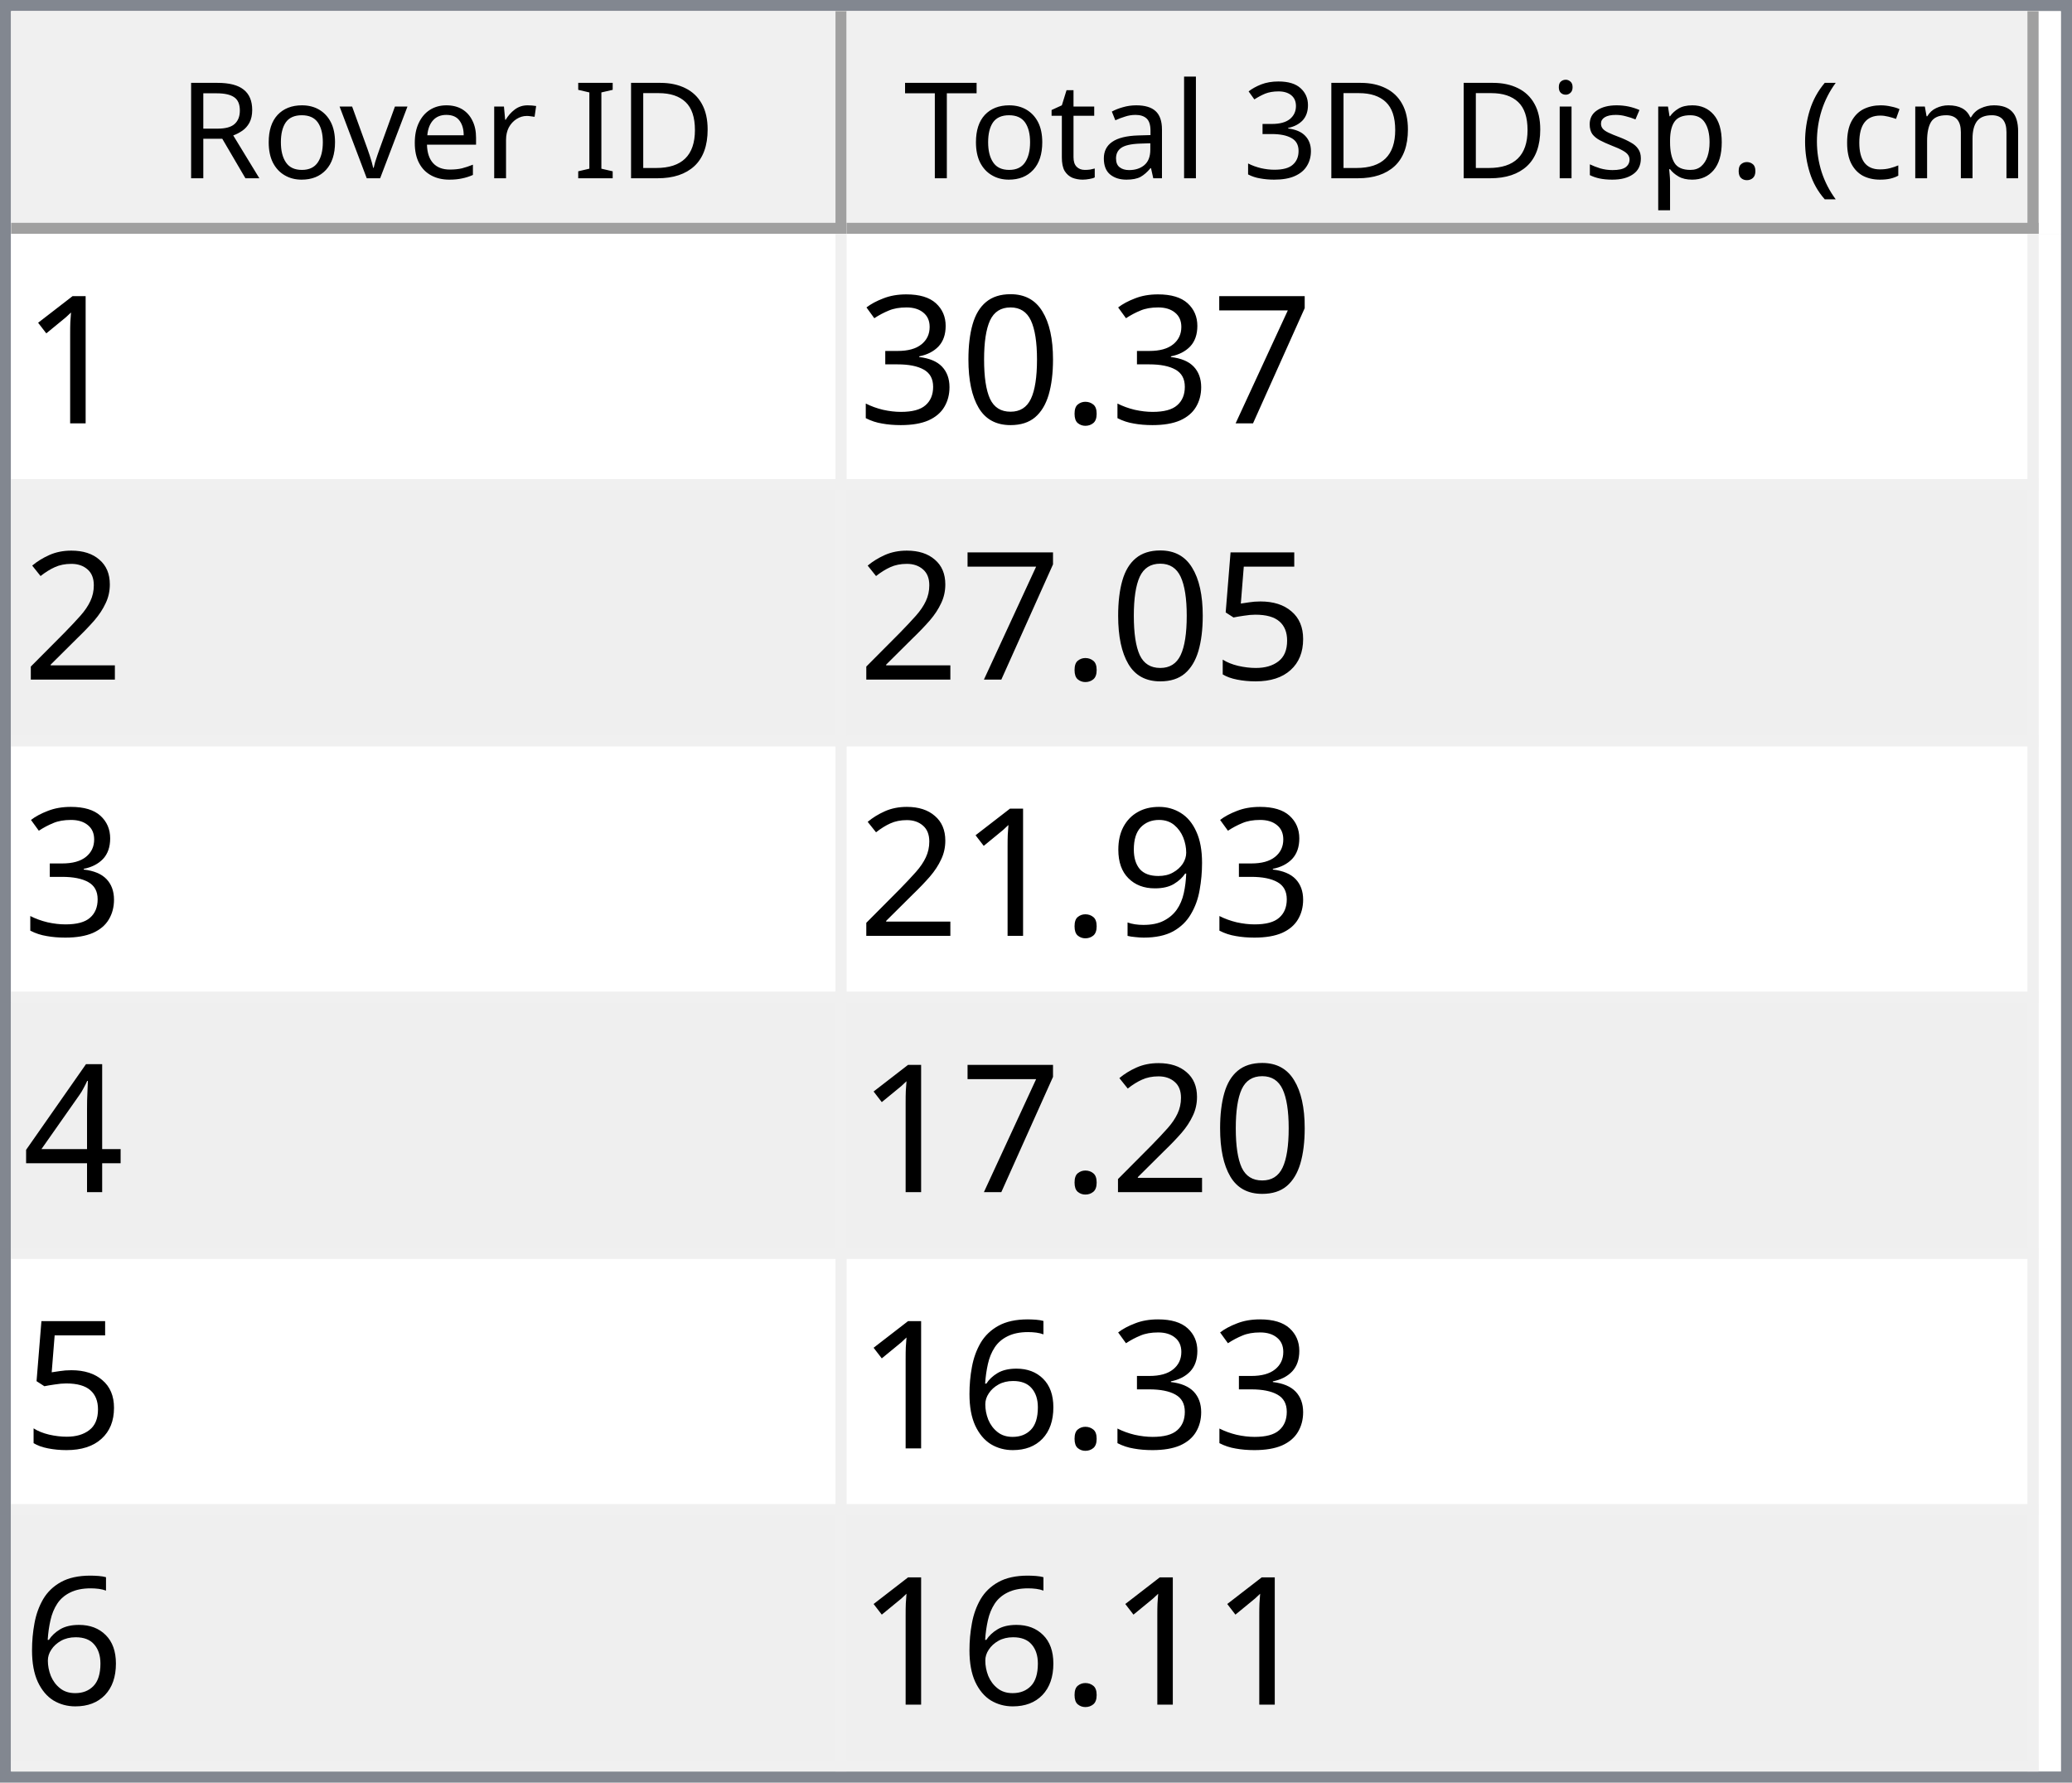
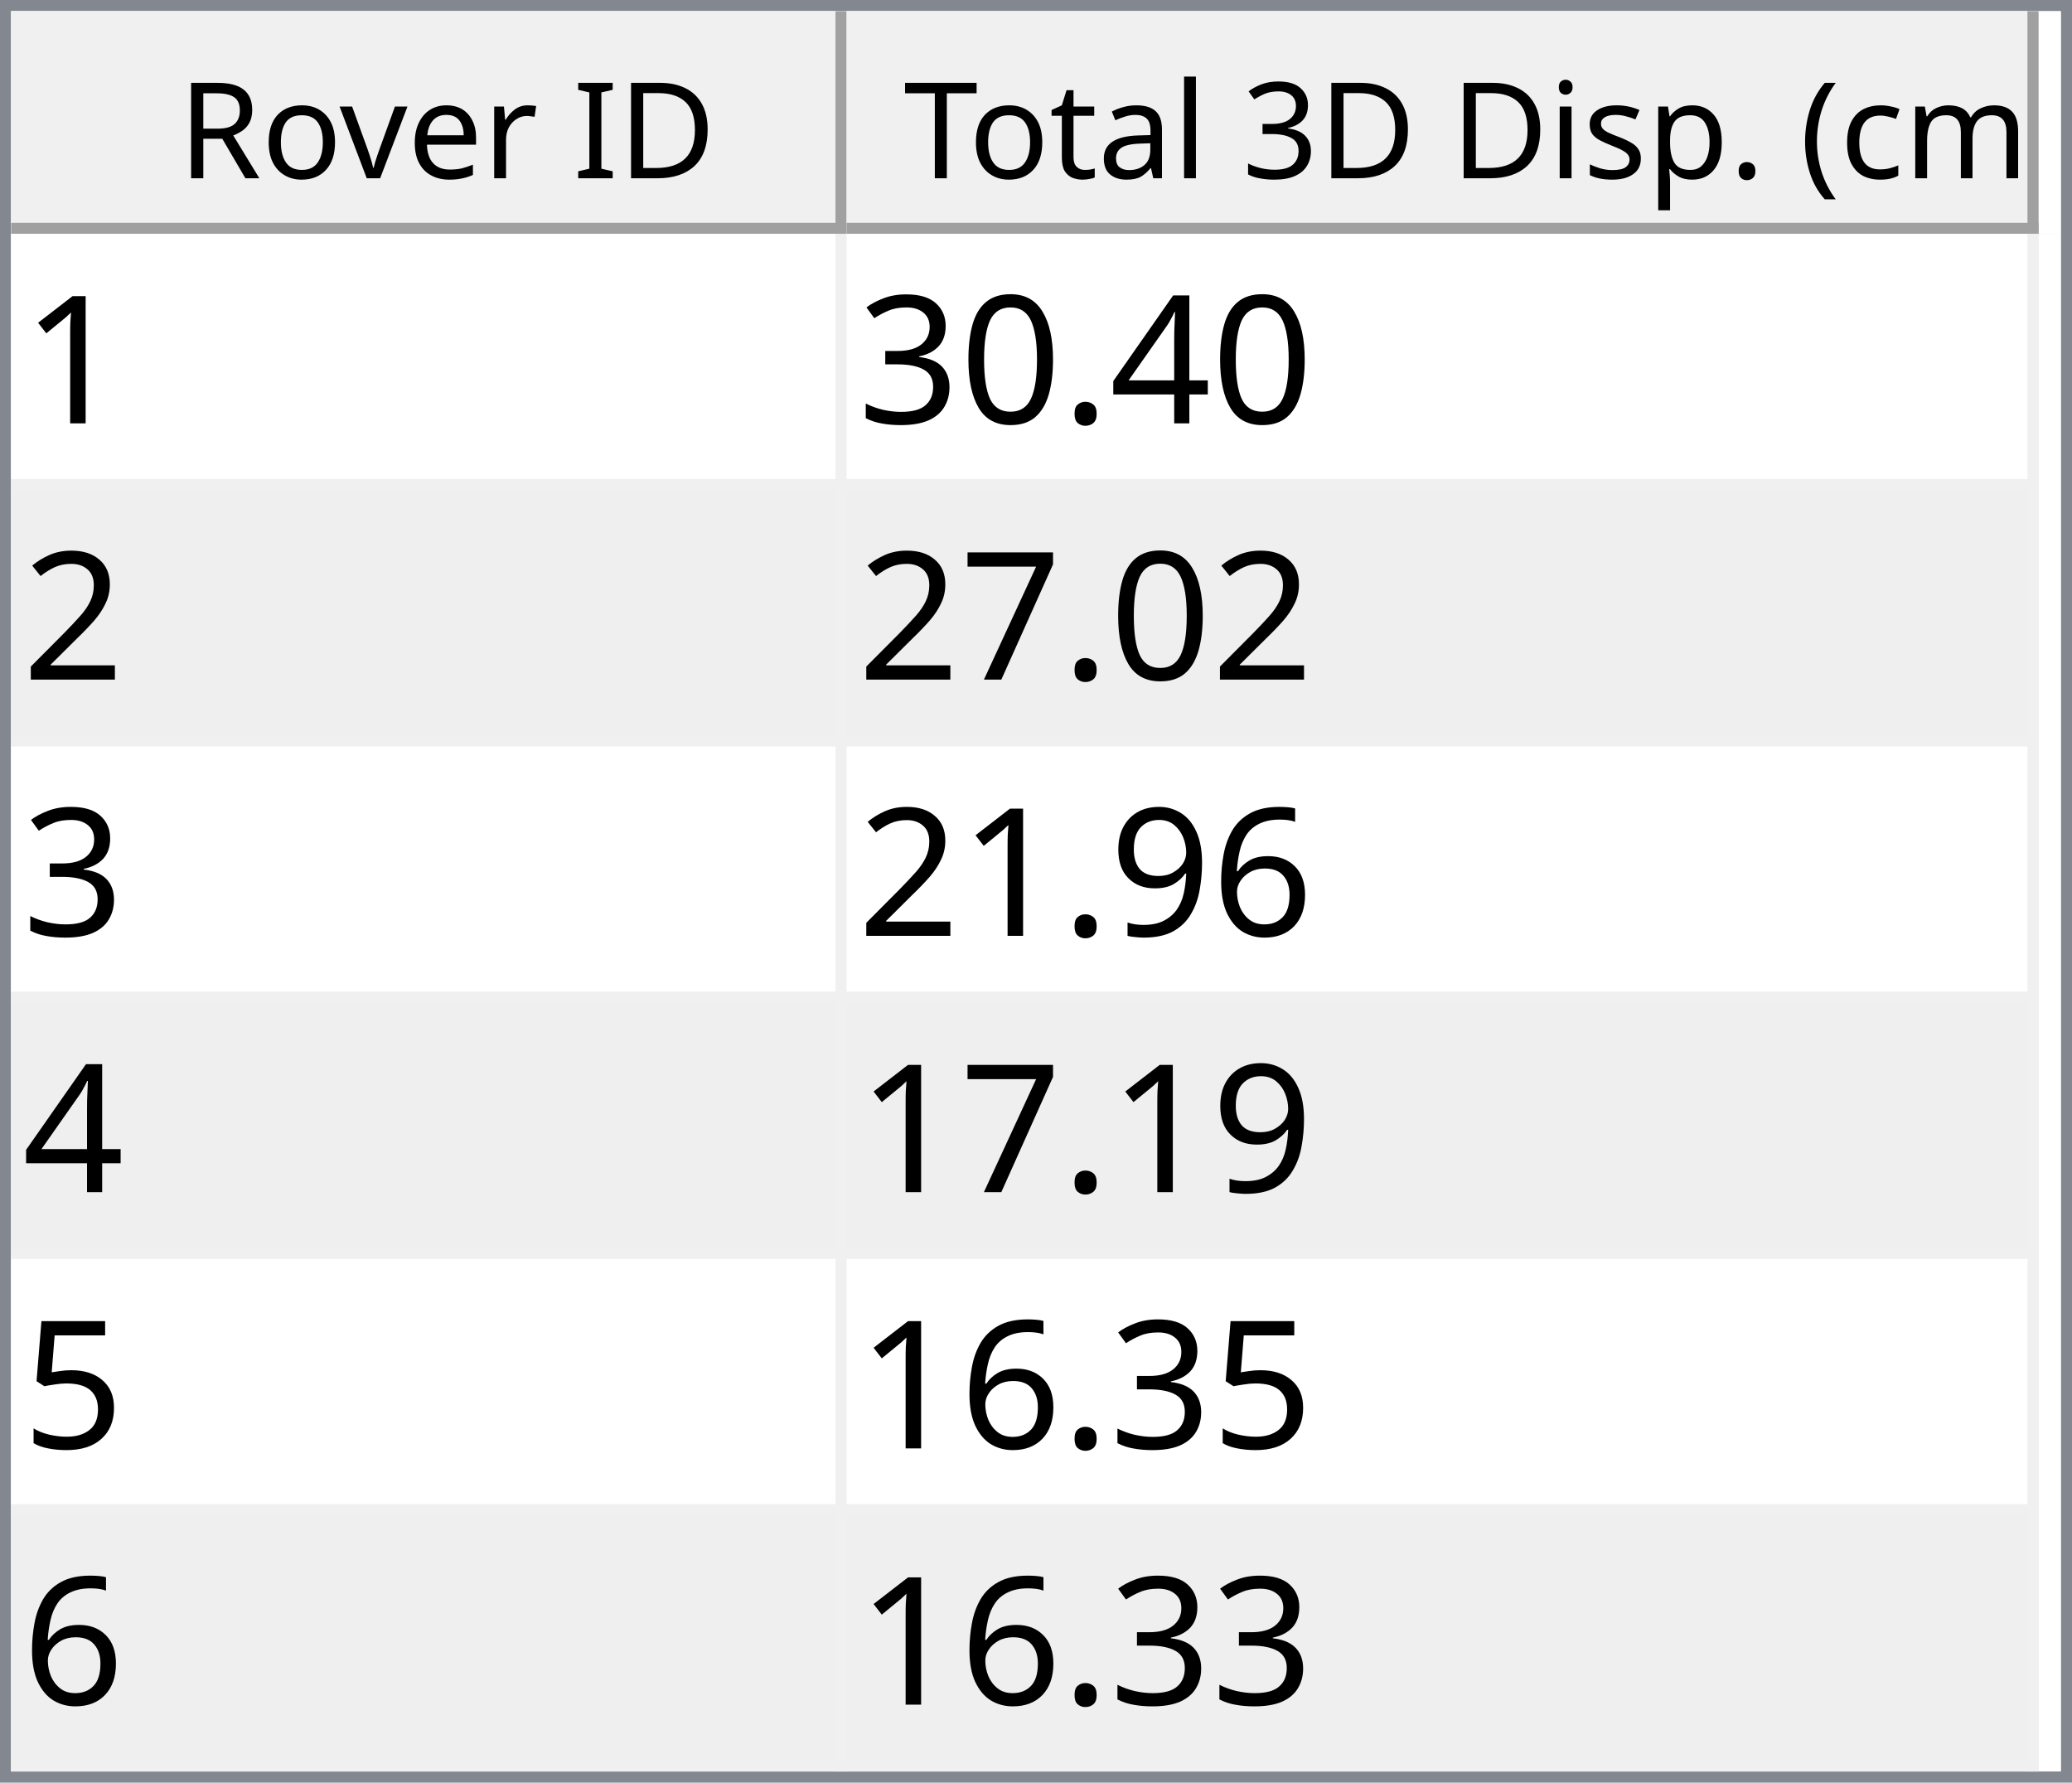
<svg xmlns="http://www.w3.org/2000/svg" style="fill-opacity:1; color-rendering:auto; color-interpolation:auto; text-rendering:auto; stroke:black; stroke-linecap:square; stroke-miterlimit:10; shape-rendering:auto; stroke-opacity:1; fill:black; stroke-dasharray:none; font-weight:normal; stroke-width:1; font-family:'Dialog'; font-style:normal; stroke-linejoin:miter; font-size:12px; stroke-dashoffset:0; image-rendering:auto;" width="186" height="160">
  <defs id="genericDefs" />
  <g>
    <defs id="defs1">
      <clipPath clipPathUnits="userSpaceOnUse" id="clipPath1">
        <path d="M0 0 L186 0 L186 160 L0 160 L0 0 Z" />
      </clipPath>
      <clipPath clipPathUnits="userSpaceOnUse" id="clipPath2">
        <path d="M0 0 L0 160 L186 160 L186 0 Z" />
      </clipPath>
      <clipPath clipPathUnits="userSpaceOnUse" id="clipPath3">
        <path d="M0 0 L0 20 L184 20 L184 0 Z" />
      </clipPath>
      <clipPath clipPathUnits="userSpaceOnUse" id="clipPath4">
        <path d="M0 0 L0 20 L75 20 L75 0 Z" />
      </clipPath>
      <clipPath clipPathUnits="userSpaceOnUse" id="clipPath5">
        <path d="M1 1 L1 19 L74 19 L74 1 Z" />
      </clipPath>
      <clipPath clipPathUnits="userSpaceOnUse" id="clipPath6">
        <path d="M0 0 L0 18 L73 18 L73 0 Z" />
      </clipPath>
      <clipPath clipPathUnits="userSpaceOnUse" id="clipPath7">
        <path d="M-0.5 -0.5 L-0.5 19.5 L74.5 19.5 L74.5 -0.5 Z" />
      </clipPath>
      <clipPath clipPathUnits="userSpaceOnUse" id="clipPath8">
        <path d="M0 0 L0 20 L107 20 L107 0 Z" />
      </clipPath>
      <clipPath clipPathUnits="userSpaceOnUse" id="clipPath9">
        <path d="M1 1 L1 19 L106 19 L106 1 Z" />
      </clipPath>
      <clipPath clipPathUnits="userSpaceOnUse" id="clipPath10">
        <path d="M0 0 L0 18 L105 18 L105 0 Z" />
      </clipPath>
      <clipPath clipPathUnits="userSpaceOnUse" id="clipPath11">
        <path d="M-0.5 -0.5 L-0.5 19.5 L106.5 19.5 L106.5 -0.5 Z" />
      </clipPath>
      <clipPath clipPathUnits="userSpaceOnUse" id="clipPath12">
        <path d="M0 0 L0 138 L184 138 L184 0 Z" />
      </clipPath>
      <clipPath clipPathUnits="userSpaceOnUse" id="clipPath13">
        <path d="M0 0 L0 138 L182 138 L182 0 Z" />
      </clipPath>
      <clipPath clipPathUnits="userSpaceOnUse" id="clipPath14">
        <path d="M-0.5 -0.5 L-0.5 137.5 L181.5 137.5 L181.5 -0.5 Z" />
      </clipPath>
      <clipPath clipPathUnits="userSpaceOnUse" id="clipPath15">
        <path d="M0 0 L0 22 L74 22 L74 0 Z" />
      </clipPath>
      <clipPath clipPathUnits="userSpaceOnUse" id="clipPath16">
        <path d="M0 0 L0 22 L106 22 L106 0 Z" />
      </clipPath>
      <font horiz-adv-x="64.551" id="font1">
        <font-face ascent="107.91" descent="25.098" units-per-em="100" style="font-style:normal; font-family:Segoe UI; font-weight:normal;" />
        <missing-glyph horiz-adv-x="64.551" d="M8.109 0 L8.109 68.266 L56.453 68.266 L56.453 0 L8.109 0 ZM15.328 7.234 L49.219 7.234 L49.219 61.031 L15.328 61.031 L15.328 7.234 Z" />
        <glyph unicode="D" horiz-adv-x="70.117" d="M9.188 0 L9.188 70.016 L28.516 70.016 Q65.531 70.016 65.531 35.891 Q65.531 19.672 55.25 9.836 Q44.969 0 27.734 0 L9.188 0 ZM17.391 62.594 L17.391 7.422 L27.828 7.422 Q41.609 7.422 49.273 14.797 Q56.938 22.172 56.938 35.688 Q56.938 62.594 28.328 62.594 L17.391 62.594 Z" />
        <glyph unicode="I" horiz-adv-x="26.611" d="M17.391 0 L9.188 0 L9.188 70.016 L17.391 70.016 L17.391 0 Z" />
        <glyph unicode=" " horiz-adv-x="27.393" d="" />
        <glyph unicode="r" horiz-adv-x="34.766" d="M34.188 41.891 Q32.078 43.5 28.125 43.5 Q23 43.5 19.555 38.672 Q16.109 33.844 16.109 25.484 L16.109 0 L8.109 0 L8.109 50 L16.109 50 L16.109 39.703 L16.312 39.703 Q18.016 44.969 21.531 47.922 Q25.047 50.875 29.391 50.875 Q32.516 50.875 34.188 50.203 L34.188 41.891 Z" />
        <glyph unicode="e" horiz-adv-x="52.295" d="M48.297 23 L12.984 23 Q13.188 14.656 17.484 10.109 Q21.781 5.562 29.297 5.562 Q37.75 5.562 44.828 11.141 L44.828 3.609 Q38.234 -1.172 27.391 -1.172 Q16.797 -1.172 10.742 5.641 Q4.688 12.453 4.688 24.812 Q4.688 36.469 11.305 43.82 Q17.922 51.172 27.734 51.172 Q37.547 51.172 42.922 44.828 Q48.297 38.484 48.297 27.203 L48.297 23 ZM40.094 29.781 Q40.047 36.719 36.75 40.578 Q33.453 44.438 27.594 44.438 Q21.922 44.438 17.969 40.383 Q14.016 36.328 13.094 29.781 L40.094 29.781 Z" />
        <glyph unicode="v" horiz-adv-x="47.9" d="M47.406 50 L27.484 0 L19.625 0 L0.688 50 L9.469 50 L22.172 13.672 Q23.578 9.672 23.922 6.688 L24.125 6.688 Q24.609 10.453 25.688 13.484 L38.969 50 L47.406 50 Z" />
        <glyph unicode="o" horiz-adv-x="58.594" d="M29 -1.172 Q17.922 -1.172 11.305 5.836 Q4.688 12.844 4.688 24.422 Q4.688 37.016 11.57 44.094 Q18.453 51.172 30.172 51.172 Q41.359 51.172 47.633 44.289 Q53.906 37.406 53.906 25.203 Q53.906 13.234 47.141 6.031 Q40.375 -1.172 29 -1.172 ZM29.594 44.438 Q21.875 44.438 17.383 39.188 Q12.891 33.938 12.891 24.703 Q12.891 15.828 17.43 10.695 Q21.969 5.562 29.594 5.562 Q37.359 5.562 41.531 10.594 Q45.703 15.625 45.703 24.906 Q45.703 34.281 41.531 39.359 Q37.359 44.438 29.594 44.438 Z" />
        <glyph unicode="R" horiz-adv-x="59.814" d="M59.375 0 L49.609 0 L37.891 19.625 Q36.281 22.359 34.766 24.289 Q33.25 26.219 31.664 27.438 Q30.078 28.656 28.25 29.219 Q26.422 29.781 24.125 29.781 L17.391 29.781 L17.391 0 L9.188 0 L9.188 70.016 L30.078 70.016 Q34.672 70.016 38.555 68.867 Q42.438 67.719 45.289 65.375 Q48.141 63.031 49.758 59.547 Q51.375 56.062 51.375 51.375 Q51.375 47.703 50.273 44.656 Q49.172 41.609 47.148 39.211 Q45.125 36.812 42.266 35.133 Q39.406 33.453 35.844 32.516 L35.844 32.328 Q37.594 31.547 38.891 30.547 Q40.188 29.547 41.359 28.18 Q42.531 26.812 43.68 25.078 Q44.828 23.344 46.234 21.047 L59.375 0 ZM17.391 62.594 L17.391 37.203 L28.516 37.203 Q31.594 37.203 34.203 38.133 Q36.812 39.062 38.719 40.797 Q40.625 42.531 41.703 45.047 Q42.781 47.562 42.781 50.688 Q42.781 56.297 39.141 59.445 Q35.5 62.594 28.609 62.594 L17.391 62.594 Z" />
        <glyph unicode=")" horiz-adv-x="30.176" d="M8.297 -15.922 L1.172 -15.922 Q16.406 2.344 16.406 26.812 Q16.406 51.469 1.078 70.016 L8.297 70.016 Q23.531 52.156 23.531 26.703 Q23.531 1.375 8.297 -15.922 Z" />
        <glyph unicode="m" horiz-adv-x="86.133" d="M79.109 0 L71.094 0 L71.094 28.719 Q71.094 37.016 68.531 40.727 Q65.969 44.438 59.906 44.438 Q54.781 44.438 51.195 39.75 Q47.609 35.062 47.609 28.516 L47.609 0 L39.594 0 L39.594 29.688 Q39.594 44.438 28.219 44.438 Q22.953 44.438 19.531 40.016 Q16.109 35.594 16.109 28.516 L16.109 0 L8.109 0 L8.109 50 L16.109 50 L16.109 42.094 L16.312 42.094 Q21.625 51.172 31.844 51.172 Q36.969 51.172 40.773 48.312 Q44.578 45.453 46 40.828 Q51.562 51.172 62.594 51.172 Q79.109 51.172 79.109 30.812 L79.109 0 Z" />
        <glyph unicode="c" horiz-adv-x="46.191" d="M42.188 2.297 Q36.422 -1.172 28.516 -1.172 Q17.828 -1.172 11.258 5.789 Q4.688 12.75 4.688 23.828 Q4.688 36.188 11.766 43.68 Q18.844 51.172 30.672 51.172 Q37.25 51.172 42.281 48.734 L42.281 40.531 Q36.719 44.438 30.375 44.438 Q22.703 44.438 17.797 38.945 Q12.891 33.453 12.891 24.516 Q12.891 15.719 17.508 10.641 Q22.125 5.562 29.891 5.562 Q36.422 5.562 42.188 9.906 L42.188 2.297 Z" />
        <glyph unicode="(" horiz-adv-x="30.176" d="M29.109 -15.922 L21.969 -15.922 Q6.844 1.375 6.844 26.703 Q6.844 52.156 21.969 70.016 L29.203 70.016 Q13.875 51.469 13.875 26.812 Q13.875 2.344 29.109 -15.922 Z" />
        <glyph unicode="." horiz-adv-x="21.68" d="M10.891 -1.078 Q8.641 -1.078 7.055 0.539 Q5.469 2.156 5.469 4.391 Q5.469 6.641 7.055 8.273 Q8.641 9.906 10.891 9.906 Q13.188 9.906 14.797 8.273 Q16.406 6.641 16.406 4.391 Q16.406 2.156 14.797 0.539 Q13.188 -1.078 10.891 -1.078 Z" />
        <glyph unicode="p" horiz-adv-x="58.789" d="M16.312 7.234 L16.109 7.234 L16.109 -23 L8.109 -23 L8.109 50 L16.109 50 L16.109 41.219 L16.312 41.219 Q22.219 51.172 33.594 51.172 Q43.266 51.172 48.688 44.461 Q54.109 37.75 54.109 26.469 Q54.109 13.922 48 6.375 Q41.891 -1.172 31.297 -1.172 Q21.578 -1.172 16.312 7.234 ZM16.109 27.391 L16.109 20.406 Q16.109 14.203 20.141 9.883 Q24.172 5.562 30.375 5.562 Q37.641 5.562 41.773 11.133 Q45.906 16.703 45.906 26.609 Q45.906 34.969 42.047 39.703 Q38.188 44.438 31.594 44.438 Q24.609 44.438 20.359 39.578 Q16.109 34.719 16.109 27.391 Z" />
        <glyph unicode="s" horiz-adv-x="42.432" d="M5.078 1.812 L5.078 10.406 Q11.625 5.562 19.484 5.562 Q30.031 5.562 30.031 12.594 Q30.031 14.594 29.125 15.992 Q28.219 17.391 26.68 18.461 Q25.141 19.531 23.07 20.383 Q21 21.234 18.609 22.172 Q15.281 23.484 12.766 24.828 Q10.25 26.172 8.57 27.859 Q6.891 29.547 6.031 31.695 Q5.172 33.844 5.172 36.719 Q5.172 40.234 6.789 42.945 Q8.406 45.656 11.086 47.484 Q13.766 49.312 17.211 50.242 Q20.656 51.172 24.312 51.172 Q30.812 51.172 35.938 48.922 L35.938 40.828 Q30.422 44.438 23.25 44.438 Q21 44.438 19.195 43.922 Q17.391 43.406 16.094 42.477 Q14.797 41.547 14.086 40.258 Q13.375 38.969 13.375 37.406 Q13.375 35.453 14.086 34.133 Q14.797 32.812 16.164 31.789 Q17.531 30.766 19.484 29.938 Q21.438 29.109 23.922 28.125 Q27.25 26.859 29.883 25.516 Q32.516 24.172 34.375 22.484 Q36.234 20.797 37.234 18.602 Q38.234 16.406 38.234 13.375 Q38.234 9.672 36.602 6.938 Q34.969 4.203 32.234 2.398 Q29.5 0.594 25.93 -0.289 Q22.359 -1.172 18.453 -1.172 Q10.75 -1.172 5.078 1.812 Z" />
        <glyph unicode="i" horiz-adv-x="24.219" d="M12.203 62.703 Q10.062 62.703 8.547 64.164 Q7.031 65.625 7.031 67.875 Q7.031 70.125 8.547 71.609 Q10.062 73.094 12.203 73.094 Q14.406 73.094 15.945 71.609 Q17.484 70.125 17.484 67.875 Q17.484 65.719 15.945 64.211 Q14.406 62.703 12.203 62.703 ZM16.109 0 L8.109 0 L8.109 50 L16.109 50 L16.109 0 Z" />
        <glyph unicode="3" horiz-adv-x="53.906" d="M46.531 19.828 Q46.531 15.094 44.75 11.211 Q42.969 7.328 39.719 4.57 Q36.469 1.812 31.93 0.297 Q27.391 -1.219 21.922 -1.219 Q11.922 -1.219 6 2.594 L6 11.188 Q13.094 5.609 22.219 5.609 Q25.875 5.609 28.828 6.539 Q31.781 7.469 33.906 9.227 Q36.031 10.984 37.18 13.477 Q38.328 15.969 38.328 19.094 Q38.328 32.812 18.797 32.812 L12.984 32.812 L12.984 39.594 L18.5 39.594 Q35.797 39.594 35.797 52.484 Q35.797 64.406 22.609 64.406 Q15.188 64.406 8.688 59.422 L8.688 67.188 Q15.375 71.188 24.609 71.188 Q29 71.188 32.57 69.969 Q36.141 68.75 38.68 66.555 Q41.219 64.359 42.609 61.281 Q44 58.203 44 54.5 Q44 40.672 30.031 36.719 L30.031 36.531 Q33.594 36.141 36.625 34.797 Q39.656 33.453 41.852 31.305 Q44.047 29.156 45.289 26.25 Q46.531 23.344 46.531 19.828 Z" />
        <glyph unicode="l" horiz-adv-x="24.219" d="M16.109 0 L8.109 0 L8.109 74.031 L16.109 74.031 L16.109 0 Z" />
        <glyph unicode="a" horiz-adv-x="50.879" d="M43.891 0 L35.891 0 L35.891 7.812 L35.688 7.812 Q30.469 -1.172 20.312 -1.172 Q12.844 -1.172 8.617 2.781 Q4.391 6.734 4.391 13.281 Q4.391 27.297 20.906 29.594 L35.891 31.688 Q35.891 44.438 25.594 44.438 Q16.547 44.438 9.281 38.281 L9.281 46.484 Q16.656 51.172 26.266 51.172 Q43.891 51.172 43.891 32.516 L43.891 0 ZM35.891 25.297 L23.828 23.641 Q18.266 22.859 15.43 20.875 Q12.594 18.891 12.594 13.875 Q12.594 10.203 15.211 7.883 Q17.828 5.562 22.172 5.562 Q28.125 5.562 32.008 9.742 Q35.891 13.922 35.891 20.312 L35.891 25.297 Z" />
        <glyph unicode="t" horiz-adv-x="33.887" d="M31.297 0.484 Q28.469 -1.078 23.828 -1.078 Q10.688 -1.078 10.688 13.578 L10.688 43.172 L2.094 43.172 L2.094 50 L10.688 50 L10.688 62.203 L18.703 64.797 L18.703 50 L31.297 50 L31.297 43.172 L18.703 43.172 L18.703 14.984 Q18.703 9.969 20.414 7.82 Q22.125 5.672 26.078 5.672 Q29.109 5.672 31.297 7.328 L31.297 0.484 Z" />
        <glyph unicode="T" horiz-adv-x="52.393" d="M50.594 62.594 L30.375 62.594 L30.375 0 L22.172 0 L22.172 62.594 L2 62.594 L2 70.016 L50.594 70.016 L50.594 62.594 Z" />
      </font>
      <font horiz-adv-x="75.0" id="font2">
        <font-face ascent="100.537" descent="21.973" units-per-em="100" style="font-style:normal; font-family:sans-serif; font-weight:normal;" />
        <missing-glyph horiz-adv-x="75.0" d="M12.5 0 L12.5 62.5 L62.5 62.5 L62.5 0 L12.5 0 ZM14.062 1.562 L60.938 1.562 L60.938 60.938 L14.062 60.938 L14.062 1.562 Z" />
        <glyph unicode="1" horiz-adv-x="55.615" d="M37.25 0 L28.469 0 L28.469 56 Q25.297 52.984 20.141 49.953 Q14.984 46.922 10.891 45.406 L10.891 53.906 Q18.266 57.375 23.781 62.305 Q29.297 67.234 31.594 71.875 L37.25 71.875 L37.25 0 Z" />
-         <glyph unicode="7" horiz-adv-x="55.615" d="M4.734 62.203 L4.734 70.656 L51.078 70.656 L51.078 63.812 Q44.234 56.547 37.523 44.484 Q30.812 32.422 27.156 19.672 Q24.516 10.688 23.781 0 L14.75 0 Q14.891 8.453 18.062 20.414 Q21.234 32.375 27.172 43.484 Q33.109 54.594 39.797 62.203 L4.734 62.203 Z" />
+         <glyph unicode="4" horiz-adv-x="55.615" d="M32.328 0 L32.328 17.141 L1.266 17.141 L1.266 25.203 L33.938 71.578 L41.109 71.578 L41.109 25.203 L50.781 25.203 L50.781 17.141 L41.109 17.141 L41.109 0 L32.328 0 ZM32.328 25.203 L32.328 57.469 L9.906 25.203 L32.328 25.203 Z" />
        <glyph unicode="." horiz-adv-x="27.783" d="M9.078 0 L9.078 10.016 L19.094 10.016 L19.094 0 L9.078 0 Z" />
        <glyph unicode="0" horiz-adv-x="55.615" d="M4.156 35.297 Q4.156 48 6.766 55.742 Q9.375 63.484 14.523 67.68 Q19.672 71.875 27.484 71.875 Q33.25 71.875 37.594 69.555 Q41.938 67.234 44.773 62.867 Q47.609 58.5 49.219 52.227 Q50.828 45.953 50.828 35.297 Q50.828 22.703 48.242 14.969 Q45.656 7.234 40.508 3.008 Q35.359 -1.219 27.484 -1.219 Q17.141 -1.219 11.234 6.203 Q4.156 15.141 4.156 35.297 ZM13.188 35.297 Q13.188 17.672 17.312 11.836 Q21.438 6 27.484 6 Q33.547 6 37.672 11.859 Q41.797 17.719 41.797 35.297 Q41.797 52.984 37.672 58.789 Q33.547 64.594 27.391 64.594 Q21.344 64.594 17.719 59.469 Q13.188 52.938 13.188 35.297 Z" />
        <glyph unicode="3" horiz-adv-x="55.615" d="M4.203 18.891 L12.984 20.062 Q14.5 12.594 18.141 9.297 Q21.781 6 27 6 Q33.203 6 37.477 10.297 Q41.75 14.594 41.75 20.953 Q41.75 27 37.797 30.93 Q33.844 34.859 27.734 34.859 Q25.25 34.859 21.531 33.891 L22.516 41.609 Q23.391 41.5 23.922 41.5 Q29.547 41.5 34.039 44.43 Q38.531 47.359 38.531 53.469 Q38.531 58.297 35.258 61.477 Q31.984 64.656 26.812 64.656 Q21.688 64.656 18.266 61.43 Q14.844 58.203 13.875 51.766 L5.078 53.328 Q6.688 62.156 12.398 67.016 Q18.109 71.875 26.609 71.875 Q32.469 71.875 37.398 69.359 Q42.328 66.844 44.945 62.5 Q47.562 58.156 47.562 53.266 Q47.562 48.641 45.07 44.828 Q42.578 41.016 37.703 38.766 Q44.047 37.312 47.562 32.695 Q51.078 28.078 51.078 21.141 Q51.078 11.766 44.242 5.25 Q37.406 -1.266 26.953 -1.266 Q17.531 -1.266 11.305 4.352 Q5.078 9.969 4.203 18.891 Z" />
        <glyph unicode="2" horiz-adv-x="55.615" d="M50.344 8.453 L50.344 0 L3.031 0 Q2.938 3.172 4.047 6.109 Q5.859 10.938 9.836 15.625 Q13.812 20.312 21.344 26.469 Q33.016 36.031 37.117 41.625 Q41.219 47.219 41.219 52.203 Q41.219 57.422 37.477 61.008 Q33.734 64.594 27.734 64.594 Q21.391 64.594 17.578 60.789 Q13.766 56.984 13.719 50.25 L4.688 51.172 Q5.609 61.281 11.664 66.578 Q17.719 71.875 27.938 71.875 Q38.234 71.875 44.242 66.164 Q50.25 60.453 50.25 52 Q50.25 47.703 48.492 43.555 Q46.734 39.406 42.656 34.812 Q38.578 30.219 29.109 22.219 Q21.188 15.578 18.945 13.211 Q16.703 10.844 15.234 8.453 L50.344 8.453 Z" />
+         <glyph unicode="7" horiz-adv-x="55.615" d="M4.734 62.203 L4.734 70.656 L51.078 70.656 L51.078 63.812 Q44.234 56.547 37.523 44.484 Q30.812 32.422 27.156 19.672 Q24.516 10.688 23.781 0 L14.75 0 Q14.891 8.453 18.062 20.414 Q21.234 32.375 27.172 43.484 Q33.109 54.594 39.797 62.203 L4.734 62.203 Z" />
+         <glyph unicode="6" horiz-adv-x="55.615" d="M49.75 54.047 L41.016 53.375 Q39.844 58.547 37.703 60.891 Q34.125 64.656 28.906 64.656 Q24.703 64.656 21.531 62.312 Q17.391 59.281 14.992 53.469 Q12.594 47.656 12.5 36.922 Q15.672 41.75 20.266 44.094 Q24.859 46.438 29.891 46.438 Q38.672 46.438 44.852 39.969 Q51.031 33.5 51.031 23.25 Q51.031 16.5 48.125 10.719 Q45.219 4.938 40.141 1.859 Q35.062 -1.219 28.609 -1.219 Q17.625 -1.219 10.695 6.859 Q3.766 14.938 3.766 33.5 Q3.766 54.25 11.422 63.672 Q18.109 71.875 29.438 71.875 Q37.891 71.875 43.289 67.141 Q48.688 62.406 49.75 54.047 ZM13.875 23.188 Q13.875 18.656 15.797 14.508 Q17.719 10.359 21.188 8.18 Q24.656 6 28.469 6 Q34.031 6 38.039 10.492 Q42.047 14.984 42.047 22.703 Q42.047 30.125 38.086 34.398 Q34.125 38.672 28.125 38.672 Q22.172 38.672 18.023 34.398 Q13.875 30.125 13.875 23.188 Z" />
+         <glyph unicode="9" horiz-adv-x="55.615" d="M5.469 16.547 L13.922 17.328 Q14.984 11.375 18.016 8.688 Q21.047 6 25.781 6 Q29.828 6 32.883 7.859 Q35.938 9.719 37.891 12.82 Q39.844 15.922 41.164 21.195 Q42.484 26.469 42.484 31.938 Q42.484 32.516 42.438 33.688 Q39.797 29.5 35.234 26.883 Q30.672 24.266 25.344 24.266 Q16.453 24.266 10.305 30.711 Q4.156 37.156 4.156 47.703 Q4.156 58.594 10.578 65.234 Q17 71.875 26.656 71.875 Q33.641 71.875 39.43 68.117 Q45.219 64.359 48.219 57.398 Q51.219 50.438 51.219 37.25 Q51.219 23.531 48.242 15.406 Q45.266 7.281 39.383 3.031 Q33.5 -1.219 25.594 -1.219 Q17.188 -1.219 11.867 3.445 Q6.547 8.109 5.469 16.547 ZM41.453 48.141 Q41.453 55.719 37.43 60.156 Q33.406 64.594 27.734 64.594 Q21.875 64.594 17.531 59.812 Q13.188 55.031 13.188 47.406 Q13.188 40.578 17.312 36.305 Q21.438 32.031 27.484 32.031 Q33.594 32.031 37.523 36.305 Q41.453 40.578 41.453 48.141 Z" />
        <glyph unicode="5" horiz-adv-x="55.615" d="M4.156 18.75 L13.375 19.531 Q14.406 12.797 18.141 9.398 Q21.875 6 27.156 6 Q33.5 6 37.891 10.789 Q42.281 15.578 42.281 23.484 Q42.281 31 38.062 35.352 Q33.844 39.703 27 39.703 Q22.75 39.703 19.336 37.773 Q15.922 35.844 13.969 32.766 L5.719 33.844 L12.641 70.609 L48.25 70.609 L48.25 62.203 L19.672 62.203 L15.828 42.969 Q22.266 47.469 29.344 47.469 Q38.719 47.469 45.164 40.969 Q51.609 34.469 51.609 24.266 Q51.609 14.547 45.953 7.469 Q39.062 -1.219 27.156 -1.219 Q17.391 -1.219 11.211 4.25 Q5.031 9.719 4.156 18.75 Z" />
-         <glyph unicode="9" horiz-adv-x="55.615" d="M5.469 16.547 L13.922 17.328 Q14.984 11.375 18.016 8.688 Q21.047 6 25.781 6 Q29.828 6 32.883 7.859 Q35.938 9.719 37.891 12.82 Q39.844 15.922 41.164 21.195 Q42.484 26.469 42.484 31.938 Q42.484 32.516 42.438 33.688 Q39.797 29.5 35.234 26.883 Q30.672 24.266 25.344 24.266 Q16.453 24.266 10.305 30.711 Q4.156 37.156 4.156 47.703 Q4.156 58.594 10.578 65.234 Q17 71.875 26.656 71.875 Q33.641 71.875 39.43 68.117 Q45.219 64.359 48.219 57.398 Q51.219 50.438 51.219 37.25 Q51.219 23.531 48.242 15.406 Q45.266 7.281 39.383 3.031 Q33.5 -1.219 25.594 -1.219 Q17.188 -1.219 11.867 3.445 Q6.547 8.109 5.469 16.547 ZM41.453 48.141 Q41.453 55.719 37.43 60.156 Q33.406 64.594 27.734 64.594 Q21.875 64.594 17.531 59.812 Q13.188 55.031 13.188 47.406 Q13.188 40.578 17.312 36.305 Q21.438 32.031 27.484 32.031 Q33.594 32.031 37.523 36.305 Q41.453 40.578 41.453 48.141 Z" />
-         <glyph unicode="4" horiz-adv-x="55.615" d="M32.328 0 L32.328 17.141 L1.266 17.141 L1.266 25.203 L33.938 71.578 L41.109 71.578 L41.109 25.203 L50.781 25.203 L50.781 17.141 L41.109 17.141 L41.109 0 L32.328 0 ZM32.328 25.203 L32.328 57.469 L9.906 25.203 L32.328 25.203 Z" />
-         <glyph unicode="6" horiz-adv-x="55.615" d="M49.75 54.047 L41.016 53.375 Q39.844 58.547 37.703 60.891 Q34.125 64.656 28.906 64.656 Q24.703 64.656 21.531 62.312 Q17.391 59.281 14.992 53.469 Q12.594 47.656 12.5 36.922 Q15.672 41.75 20.266 44.094 Q24.859 46.438 29.891 46.438 Q38.672 46.438 44.852 39.969 Q51.031 33.5 51.031 23.25 Q51.031 16.5 48.125 10.719 Q45.219 4.938 40.141 1.859 Q35.062 -1.219 28.609 -1.219 Q17.625 -1.219 10.695 6.859 Q3.766 14.938 3.766 33.5 Q3.766 54.25 11.422 63.672 Q18.109 71.875 29.438 71.875 Q37.891 71.875 43.289 67.141 Q48.688 62.406 49.75 54.047 ZM13.875 23.188 Q13.875 18.656 15.797 14.508 Q17.719 10.359 21.188 8.18 Q24.656 6 28.469 6 Q34.031 6 38.039 10.492 Q42.047 14.984 42.047 22.703 Q42.047 30.125 38.086 34.398 Q34.125 38.672 28.125 38.672 Q22.172 38.672 18.023 34.398 Q13.875 30.125 13.875 23.188 Z" />
      </font>
    </defs>
    <g style="fill:white; stroke:white;">
      <rect x="0" y="0" width="186" style="clip-path:url(#clipPath1); stroke:none;" height="160" />
    </g>
    <g style="fill:white; text-rendering:optimizeSpeed; color-rendering:optimizeSpeed; image-rendering:optimizeSpeed; shape-rendering:crispEdges; stroke:white; color-interpolation:sRGB;">
      <rect x="0" width="186" height="160" y="0" style="stroke:none;" />
      <path style="stroke:none;" d="M0 160 L186 160 L186 0 L0 0 Z" />
    </g>
    <g style="fill:rgb(240,240,240); font-family:'Segoe UI'; stroke:rgb(240,240,240);">
      <rect x="0" y="0" width="186" style="clip-path:url(#clipPath2); stroke:none;" height="160" />
    </g>
    <g style="fill:rgb(130,135,144); font-family:'Segoe UI'; stroke:rgb(130,135,144);">
      <path d="M0 0 L186 0 L186 160 L0 160 L0 0 ZM1 1 L185 1 L185 159 L1 159 L1 1 Z" style="fill-rule:evenodd; clip-path:url(#clipPath2); stroke:none;" />
    </g>
    <g style="fill:white; font-family:'Segoe UI'; stroke:white;" transform="translate(1,1)">
      <rect x="0" y="0" width="184" style="clip-path:url(#clipPath3); stroke:none;" height="20" />
    </g>
    <g style="fill:rgb(240,240,240); font-family:'Segoe UI'; stroke:rgb(240,240,240);" transform="translate(1,1)">
      <rect x="0" y="0" width="75" style="clip-path:url(#clipPath4); stroke:none;" height="20" />
    </g>
    <g style="font-family:'Segoe UI';" transform="translate(2,2)">
      <text x="14" xml:space="preserve" y="14" style="clip-path:url(#clipPath6); stroke:none;">Rover ID</text>
    </g>
    <g style="fill:rgb(160,160,160); font-family:'Segoe UI'; stroke:rgb(160,160,160); stroke-linejoin:bevel;" transform="translate(1.5,1.5)">
      <line x1="74" x2="74" y1="0" style="fill:none; clip-path:url(#clipPath7);" y2="19" />
    </g>
    <g style="fill:rgb(160,160,160); font-family:'Segoe UI'; stroke:rgb(160,160,160); stroke-linejoin:bevel;" transform="matrix(1,0,0,1,1,1) translate(0.5,0.5)">
      <line x1="0" x2="74" y1="19" style="fill:none; clip-path:url(#clipPath7);" y2="19" />
    </g>
    <g style="fill:rgb(240,240,240); font-family:'Segoe UI'; stroke:rgb(240,240,240);" transform="translate(76,1)">
      <rect x="0" y="0" width="107" style="clip-path:url(#clipPath8); stroke:none;" height="20" />
    </g>
    <g style="font-family:'Segoe UI';" transform="translate(77,2)">
      <text x="1" xml:space="preserve" y="14" style="clip-path:url(#clipPath10); stroke:none;"> Total 3D Disp. (cm)</text>
    </g>
    <g style="fill:rgb(160,160,160); font-family:'Segoe UI'; stroke:rgb(160,160,160); stroke-linejoin:bevel;" transform="translate(76.5,1.5)">
      <line x1="106" x2="106" y1="0" style="fill:none; clip-path:url(#clipPath11);" y2="19" />
    </g>
    <g style="fill:rgb(160,160,160); font-family:'Segoe UI'; stroke:rgb(160,160,160); stroke-linejoin:bevel;" transform="matrix(1,0,0,1,76,1) translate(0.5,0.5)">
      <line x1="0" x2="106" y1="19" style="fill:none; clip-path:url(#clipPath11);" y2="19" />
    </g>
    <g style="fill:white; font-family:'Segoe UI'; stroke:white;" transform="translate(1,21)">
      <rect x="0" y="0" width="184" style="clip-path:url(#clipPath12); stroke:none;" height="138" />
    </g>
    <g style="fill:rgb(240,240,240); font-size:16px; font-family:sans-serif; stroke:rgb(240,240,240);" transform="translate(1,21)">
      <rect x="0" y="0" width="182" style="clip-path:url(#clipPath13); stroke:none;" height="138" />
      <line transform="translate(0.5,0.5)" x1="0" x2="181" y1="22" style="clip-path:url(#clipPath14); fill:none; stroke-linejoin:bevel;" y2="22" />
    </g>
    <g transform="matrix(1,0,0,1,1,21) translate(0.5,0.5)" style="fill:rgb(240,240,240); font-size:16px; font-family:sans-serif; stroke:rgb(240,240,240); stroke-linejoin:bevel;">
      <line x1="0" x2="181" y1="45" style="fill:none; clip-path:url(#clipPath14);" y2="45" />
    </g>
    <g transform="matrix(1,0,0,1,1,21) translate(0.5,0.5)" style="fill:rgb(240,240,240); font-size:16px; font-family:sans-serif; stroke:rgb(240,240,240); stroke-linejoin:bevel;">
      <line x1="0" x2="181" y1="68" style="fill:none; clip-path:url(#clipPath14);" y2="68" />
    </g>
    <g transform="matrix(1,0,0,1,1,21) translate(0.5,0.5)" style="fill:rgb(240,240,240); font-size:16px; font-family:sans-serif; stroke:rgb(240,240,240); stroke-linejoin:bevel;">
      <line x1="0" x2="181" y1="91" style="fill:none; clip-path:url(#clipPath14);" y2="91" />
    </g>
    <g transform="matrix(1,0,0,1,1,21) translate(0.5,0.5)" style="fill:rgb(240,240,240); font-size:16px; font-family:sans-serif; stroke:rgb(240,240,240); stroke-linejoin:bevel;">
      <line x1="0" x2="181" y1="114" style="fill:none; clip-path:url(#clipPath14);" y2="114" />
    </g>
    <g transform="matrix(1,0,0,1,1,21) translate(0.5,0.5)" style="fill:rgb(240,240,240); font-size:16px; font-family:sans-serif; stroke:rgb(240,240,240); stroke-linejoin:bevel;">
      <line x1="0" x2="181" y1="137" style="fill:none; clip-path:url(#clipPath14);" y2="137" />
    </g>
    <g transform="matrix(1,0,0,1,1,21) translate(0.5,0.5)" style="fill:rgb(240,240,240); font-size:16px; font-family:sans-serif; stroke:rgb(240,240,240); stroke-linejoin:bevel;">
      <line x1="74" x2="74" y1="0" style="fill:none; clip-path:url(#clipPath14);" y2="137" />
    </g>
    <g transform="matrix(1,0,0,1,1,21) translate(0.5,0.5)" style="fill:rgb(240,240,240); font-size:16px; font-family:sans-serif; stroke:rgb(240,240,240); stroke-linejoin:bevel;">
      <line x1="181" x2="181" y1="0" style="fill:none; clip-path:url(#clipPath14);" y2="137" />
    </g>
    <g style="fill:white; font-size:16px; font-family:sans-serif; stroke:white;" transform="matrix(1,0,0,1,1,21)">
      <rect x="0" y="0" width="74" style="clip-path:url(#clipPath15); stroke:none;" height="22" />
      <text x="1" y="17" style="fill:black; clip-path:url(#clipPath15); stroke:none;" xml:space="preserve">1</text>
    </g>
    <g style="fill:white; font-size:16px; font-family:sans-serif; stroke:white;" transform="matrix(1,0,0,1,1,21) translate(75,0)">
      <rect x="0" y="0" width="106" style="clip-path:url(#clipPath16); stroke:none;" height="22" />
-       <text x="1" y="17" style="fill:black; clip-path:url(#clipPath16); stroke:none;" xml:space="preserve">30.37</text>
+       <text x="1" y="17" style="fill:black; clip-path:url(#clipPath16); stroke:none;" xml:space="preserve">30.40</text>
    </g>
    <g style="fill:rgb(239,239,239); font-size:16px; font-family:sans-serif; stroke:rgb(239,239,239);" transform="matrix(1,0,0,1,1,21) translate(0,23)">
      <rect x="0" y="0" width="74" style="clip-path:url(#clipPath15); stroke:none;" height="22" />
      <text x="1" y="17" style="fill:black; clip-path:url(#clipPath15); stroke:none;" xml:space="preserve">2</text>
    </g>
    <g style="fill:rgb(239,239,239); font-size:16px; font-family:sans-serif; stroke:rgb(239,239,239);" transform="matrix(1,0,0,1,1,21) translate(75,23)">
      <rect x="0" y="0" width="106" style="clip-path:url(#clipPath16); stroke:none;" height="22" />
-       <text x="1" y="17" style="fill:black; clip-path:url(#clipPath16); stroke:none;" xml:space="preserve">27.05</text>
+       <text x="1" y="17" style="fill:black; clip-path:url(#clipPath16); stroke:none;" xml:space="preserve">27.02</text>
    </g>
    <g style="fill:white; font-size:16px; font-family:sans-serif; stroke:white;" transform="matrix(1,0,0,1,1,21) translate(0,46)">
      <rect x="0" y="0" width="74" style="clip-path:url(#clipPath15); stroke:none;" height="22" />
      <text x="1" y="17" style="fill:black; clip-path:url(#clipPath15); stroke:none;" xml:space="preserve">3</text>
    </g>
    <g style="fill:white; font-size:16px; font-family:sans-serif; stroke:white;" transform="matrix(1,0,0,1,1,21) translate(75,46)">
      <rect x="0" y="0" width="106" style="clip-path:url(#clipPath16); stroke:none;" height="22" />
-       <text x="1" y="17" style="fill:black; clip-path:url(#clipPath16); stroke:none;" xml:space="preserve">21.93</text>
+       <text x="1" y="17" style="fill:black; clip-path:url(#clipPath16); stroke:none;" xml:space="preserve">21.96</text>
    </g>
    <g style="fill:rgb(239,239,239); font-size:16px; font-family:sans-serif; stroke:rgb(239,239,239);" transform="matrix(1,0,0,1,1,21) translate(0,69)">
      <rect x="0" y="0" width="74" style="clip-path:url(#clipPath15); stroke:none;" height="22" />
      <text x="1" y="17" style="fill:black; clip-path:url(#clipPath15); stroke:none;" xml:space="preserve">4</text>
    </g>
    <g style="fill:rgb(239,239,239); font-size:16px; font-family:sans-serif; stroke:rgb(239,239,239);" transform="matrix(1,0,0,1,1,21) translate(75,69)">
      <rect x="0" y="0" width="106" style="clip-path:url(#clipPath16); stroke:none;" height="22" />
-       <text x="1" y="17" style="fill:black; clip-path:url(#clipPath16); stroke:none;" xml:space="preserve">17.20</text>
+       <text x="1" y="17" style="fill:black; clip-path:url(#clipPath16); stroke:none;" xml:space="preserve">17.19</text>
    </g>
    <g style="fill:white; font-size:16px; font-family:sans-serif; stroke:white;" transform="matrix(1,0,0,1,1,21) translate(0,92)">
      <rect x="0" y="0" width="74" style="clip-path:url(#clipPath15); stroke:none;" height="22" />
      <text x="1" y="17" style="fill:black; clip-path:url(#clipPath15); stroke:none;" xml:space="preserve">5</text>
    </g>
    <g style="fill:white; font-size:16px; font-family:sans-serif; stroke:white;" transform="matrix(1,0,0,1,1,21) translate(75,92)">
      <rect x="0" y="0" width="106" style="clip-path:url(#clipPath16); stroke:none;" height="22" />
+       <text x="1" y="17" style="fill:black; clip-path:url(#clipPath16); stroke:none;" xml:space="preserve">16.35</text>
+     </g>
+     <g style="fill:rgb(239,239,239); font-size:16px; font-family:sans-serif; stroke:rgb(239,239,239);" transform="matrix(1,0,0,1,1,21) translate(0,115)">
+       <rect x="0" y="0" width="74" style="clip-path:url(#clipPath15); stroke:none;" height="22" />
+       <text x="1" y="17" style="fill:black; clip-path:url(#clipPath15); stroke:none;" xml:space="preserve">6</text>
+     </g>
+     <g style="fill:rgb(239,239,239); font-size:16px; font-family:sans-serif; stroke:rgb(239,239,239);" transform="matrix(1,0,0,1,1,21) translate(75,115)">
+       <rect x="0" y="0" width="106" style="clip-path:url(#clipPath16); stroke:none;" height="22" />
      <text x="1" y="17" style="fill:black; clip-path:url(#clipPath16); stroke:none;" xml:space="preserve">16.33</text>
-     </g>
-     <g style="fill:rgb(239,239,239); font-size:16px; font-family:sans-serif; stroke:rgb(239,239,239);" transform="matrix(1,0,0,1,1,21) translate(0,115)">
-       <rect x="0" y="0" width="74" style="clip-path:url(#clipPath15); stroke:none;" height="22" />
-       <text x="1" y="17" style="fill:black; clip-path:url(#clipPath15); stroke:none;" xml:space="preserve">6</text>
-     </g>
-     <g style="fill:rgb(239,239,239); font-size:16px; font-family:sans-serif; stroke:rgb(239,239,239);" transform="matrix(1,0,0,1,1,21) translate(75,115)">
-       <rect x="0" y="0" width="106" style="clip-path:url(#clipPath16); stroke:none;" height="22" />
-       <text x="1" y="17" style="fill:black; clip-path:url(#clipPath16); stroke:none;" xml:space="preserve">16.11</text>
    </g>
  </g>
</svg>
